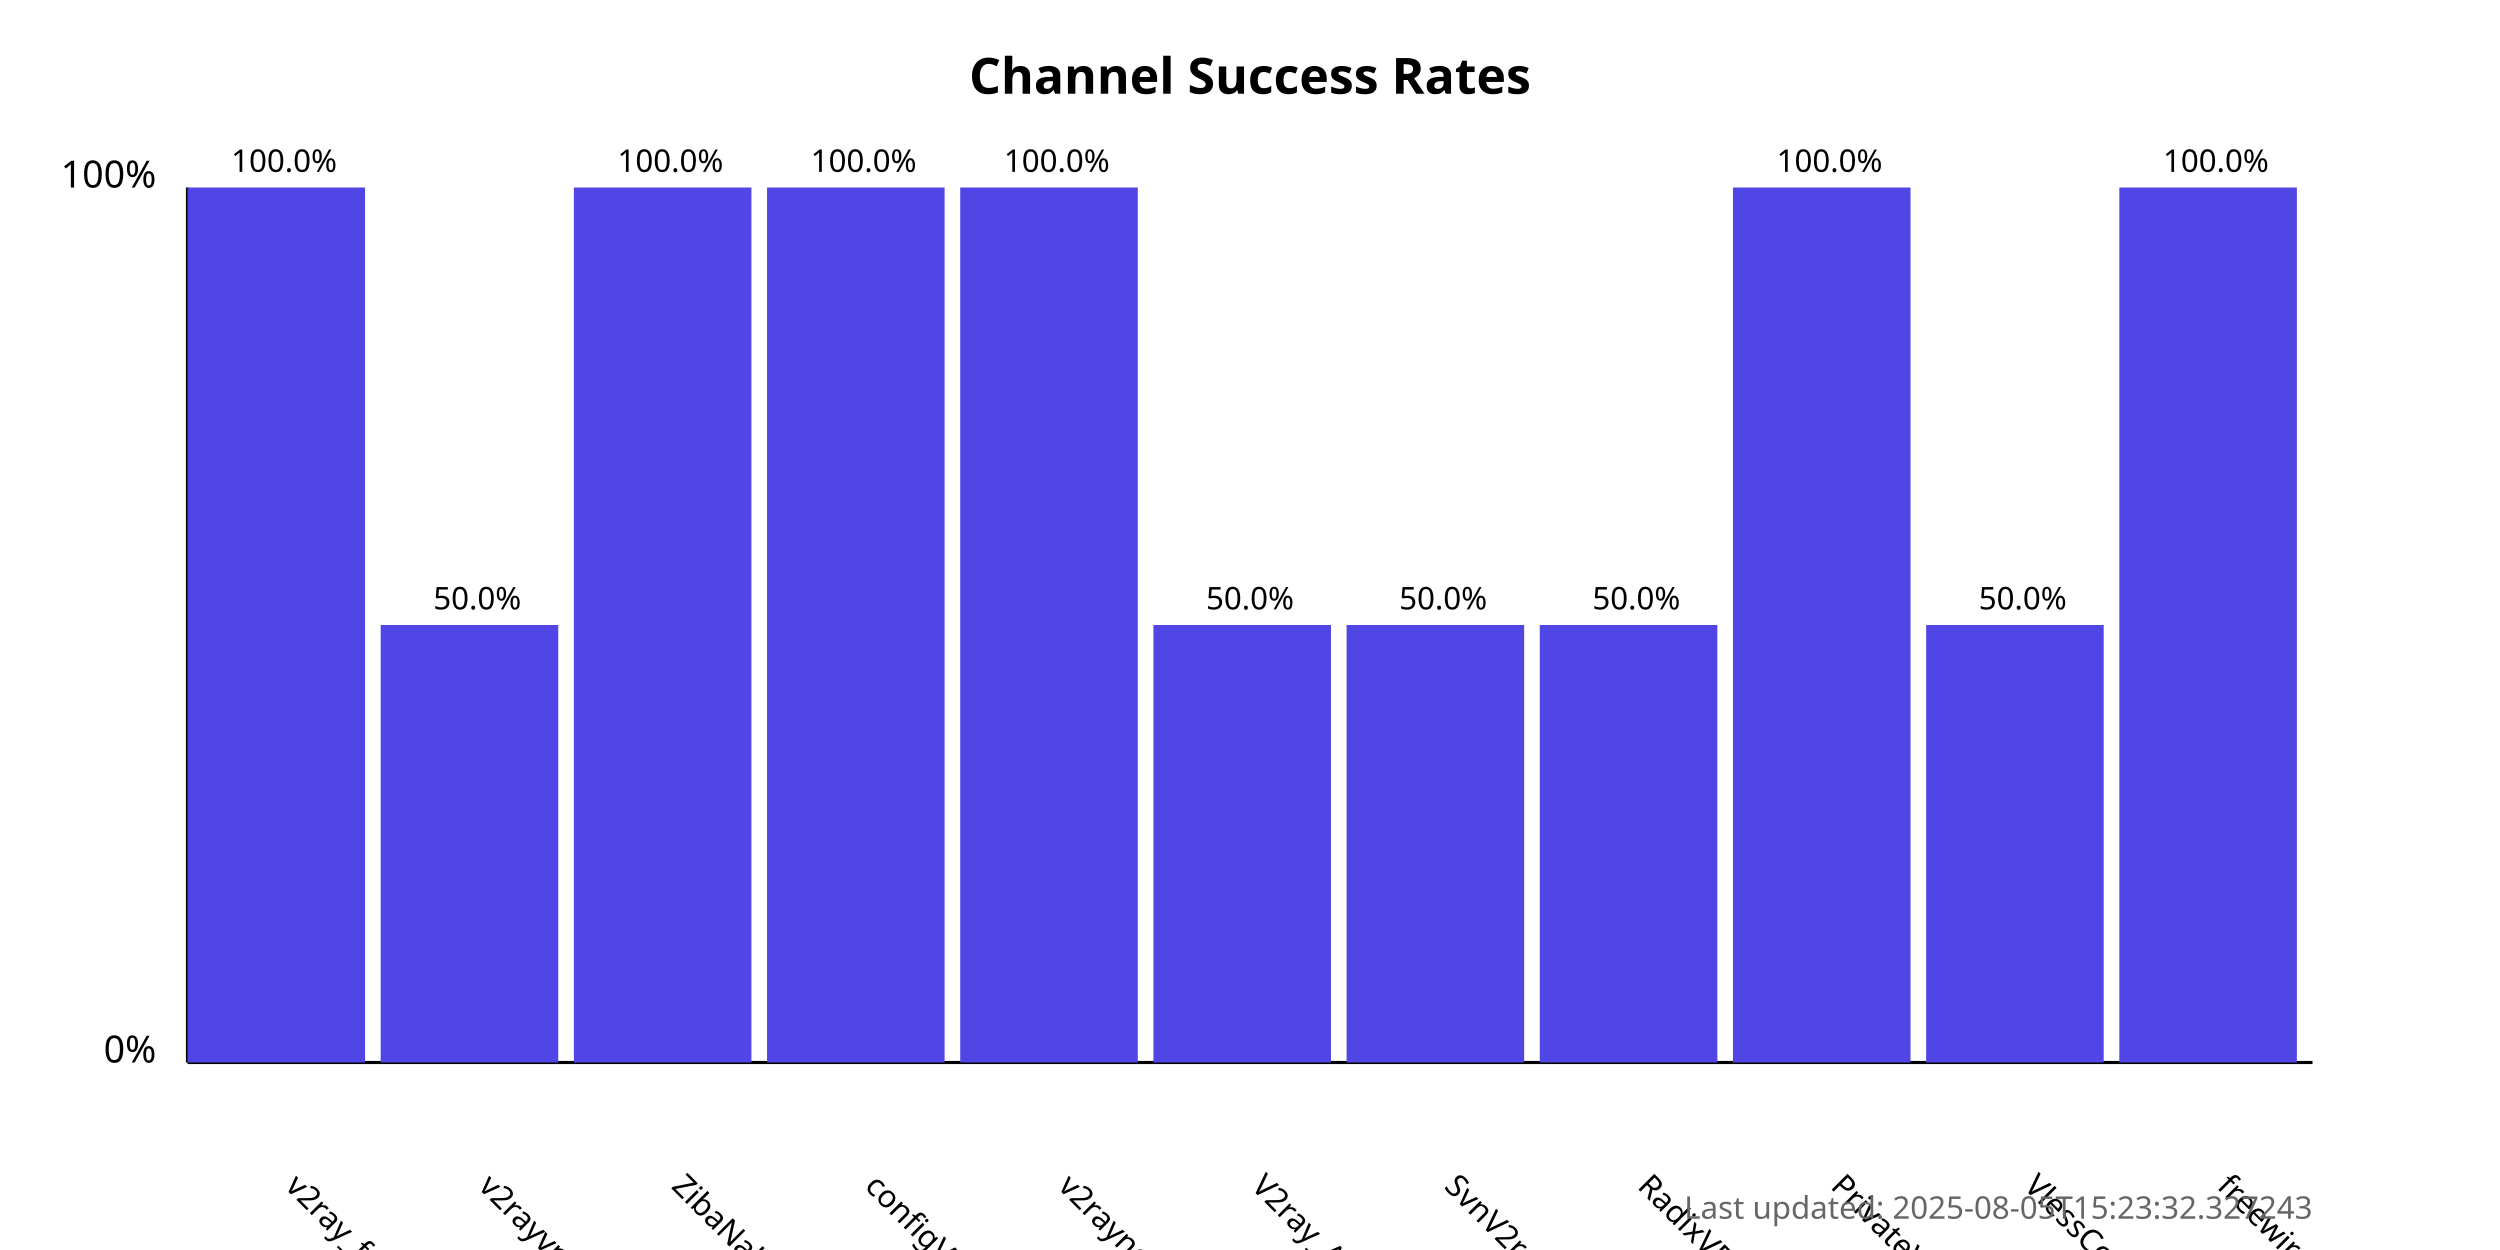
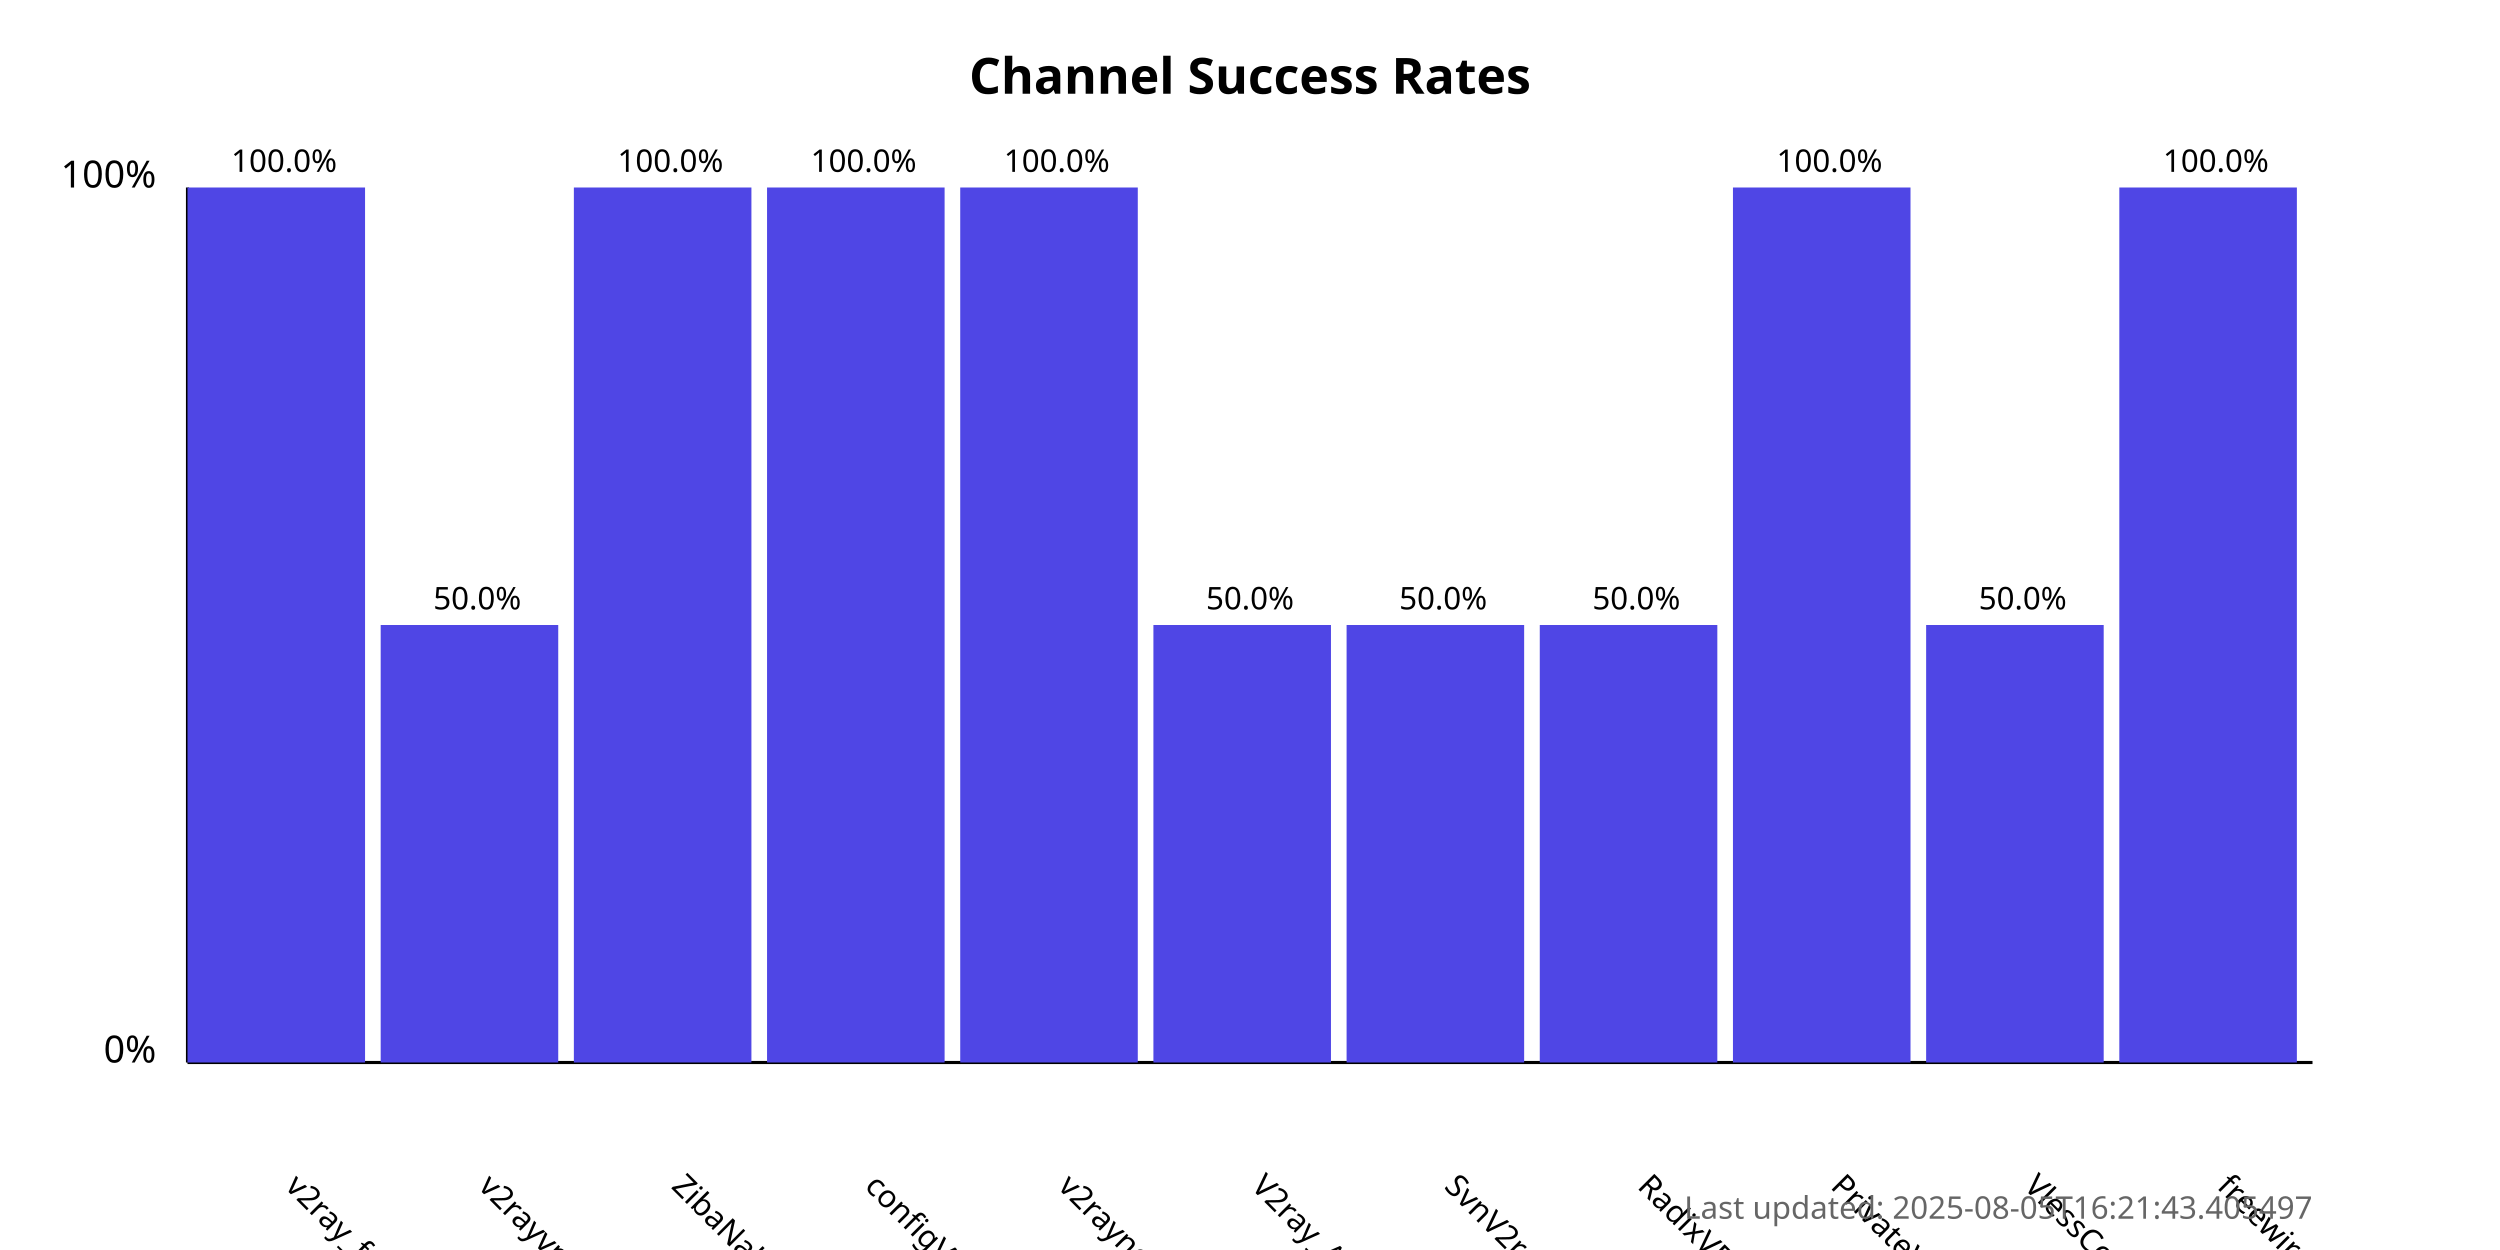
<svg xmlns="http://www.w3.org/2000/svg" width="800" height="400">
  <style>
            .chart-title { font: bold 16px sans-serif; }
            .axis-label { font: 12px sans-serif; }
            .tick-label { font: 10px sans-serif; }
            .bar { fill: #4f46e5; }
            .bar:hover { fill: #6366f1; }
            .timestamp { font: 10px sans-serif; fill: #666; }
        </style>
  <text x="400.0" y="30" text-anchor="middle" class="chart-title">
            Channel Success Rates
        </text>
  <line x1="60" y1="340" x2="60" y2="60" stroke="black" stroke-width="1" />
  <line x1="60" y1="340" x2="740" y2="340" stroke="black" stroke-width="1" />
  <text x="50" y="340" text-anchor="end" class="axis-label">0%</text>
  <text x="50" y="60" text-anchor="end" class="axis-label">100%</text>
  <g>
    <rect x="60" y="60.0" width="56.818" height="280.0" class="bar" />
    <text x="90.909" y="380" transform="rotate(45, 90.90909, 380)" text-anchor="start" class="tick-label">
                v2ray_free_conf
            </text>
    <text x="90.909" y="55.0" text-anchor="middle" class="tick-label">
                100.0%
            </text>
  </g>
  <g>
    <rect x="121.818" y="200.0" width="56.818" height="140.0" class="bar" />
    <text x="152.727" y="380" transform="rotate(45, 152.7273, 380)" text-anchor="start" class="tick-label">
                v2rayvpno
            </text>
    <text x="152.727" y="195.0" text-anchor="middle" class="tick-label">
                50.0%
            </text>
  </g>
  <g>
    <rect x="183.636" y="60.0" width="56.818" height="280.0" class="bar" />
    <text x="214.545" y="380" transform="rotate(45, 214.5455, 380)" text-anchor="start" class="tick-label">
                ZibaNabz
            </text>
    <text x="214.545" y="55.0" text-anchor="middle" class="tick-label">
                100.0%
            </text>
  </g>
  <g>
    <rect x="245.455" y="60.0" width="56.818" height="280.0" class="bar" />
    <text x="276.364" y="380" transform="rotate(45, 276.3636, 380)" text-anchor="start" class="tick-label">
                configV2rayForFree
            </text>
    <text x="276.364" y="55.0" text-anchor="middle" class="tick-label">
                100.0%
            </text>
  </g>
  <g>
    <rect x="307.273" y="60.0" width="56.818" height="280.0" class="bar" />
    <text x="338.182" y="380" transform="rotate(45, 338.1818, 380)" text-anchor="start" class="tick-label">
                v2rayngvpn
            </text>
    <text x="338.182" y="55.0" text-anchor="middle" class="tick-label">
                100.0%
            </text>
  </g>
  <g>
    <rect x="369.091" y="200.0" width="56.818" height="140.0" class="bar" />
    <text x="400.0" y="380" transform="rotate(45, 400.0, 380)" text-anchor="start" class="tick-label">
                V2ray_Alpha
            </text>
    <text x="400.0" y="195.0" text-anchor="middle" class="tick-label">
                50.0%
            </text>
  </g>
  <g>
    <rect x="430.909" y="200.0" width="56.818" height="140.0" class="bar" />
    <text x="461.818" y="380" transform="rotate(45, 461.8182, 380)" text-anchor="start" class="tick-label">
                SvnV2ray
            </text>
    <text x="461.818" y="195.0" text-anchor="middle" class="tick-label">
                50.0%
            </text>
  </g>
  <g>
    <rect x="492.727" y="200.0" width="56.818" height="140.0" class="bar" />
    <text x="523.636" y="380" transform="rotate(45, 523.6364, 380)" text-anchor="start" class="tick-label">
                RadixVPN
            </text>
    <text x="523.636" y="195.0" text-anchor="middle" class="tick-label">
                50.0%
            </text>
  </g>
  <g>
    <rect x="554.545" y="60.0" width="56.818" height="280.0" class="bar" />
    <text x="585.455" y="380" transform="rotate(45, 585.4545, 380)" text-anchor="start" class="tick-label">
                PrivateVPNs
            </text>
    <text x="585.455" y="55.0" text-anchor="middle" class="tick-label">
                100.0%
            </text>
  </g>
  <g>
    <rect x="616.364" y="200.0" width="56.818" height="140.0" class="bar" />
    <text x="647.273" y="380" transform="rotate(45, 647.2727, 380)" text-anchor="start" class="tick-label">
                VlessConfig
            </text>
    <text x="647.273" y="195.0" text-anchor="middle" class="tick-label">
                50.0%
            </text>
  </g>
  <g>
    <rect x="678.182" y="60.0" width="56.818" height="280.0" class="bar" />
    <text x="709.091" y="380" transform="rotate(45, 709.0909, 380)" text-anchor="start" class="tick-label">
                freewireguard
            </text>
    <text x="709.091" y="55.0" text-anchor="middle" class="tick-label">
                100.0%
            </text>
  </g>
  <text x="740" y="390" text-anchor="end" class="timestamp">
-             Last updated: 2025-08-05T15:23:32.327243
+             Last updated: 2025-08-05T16:21:43.405497
        </text>
</svg>
